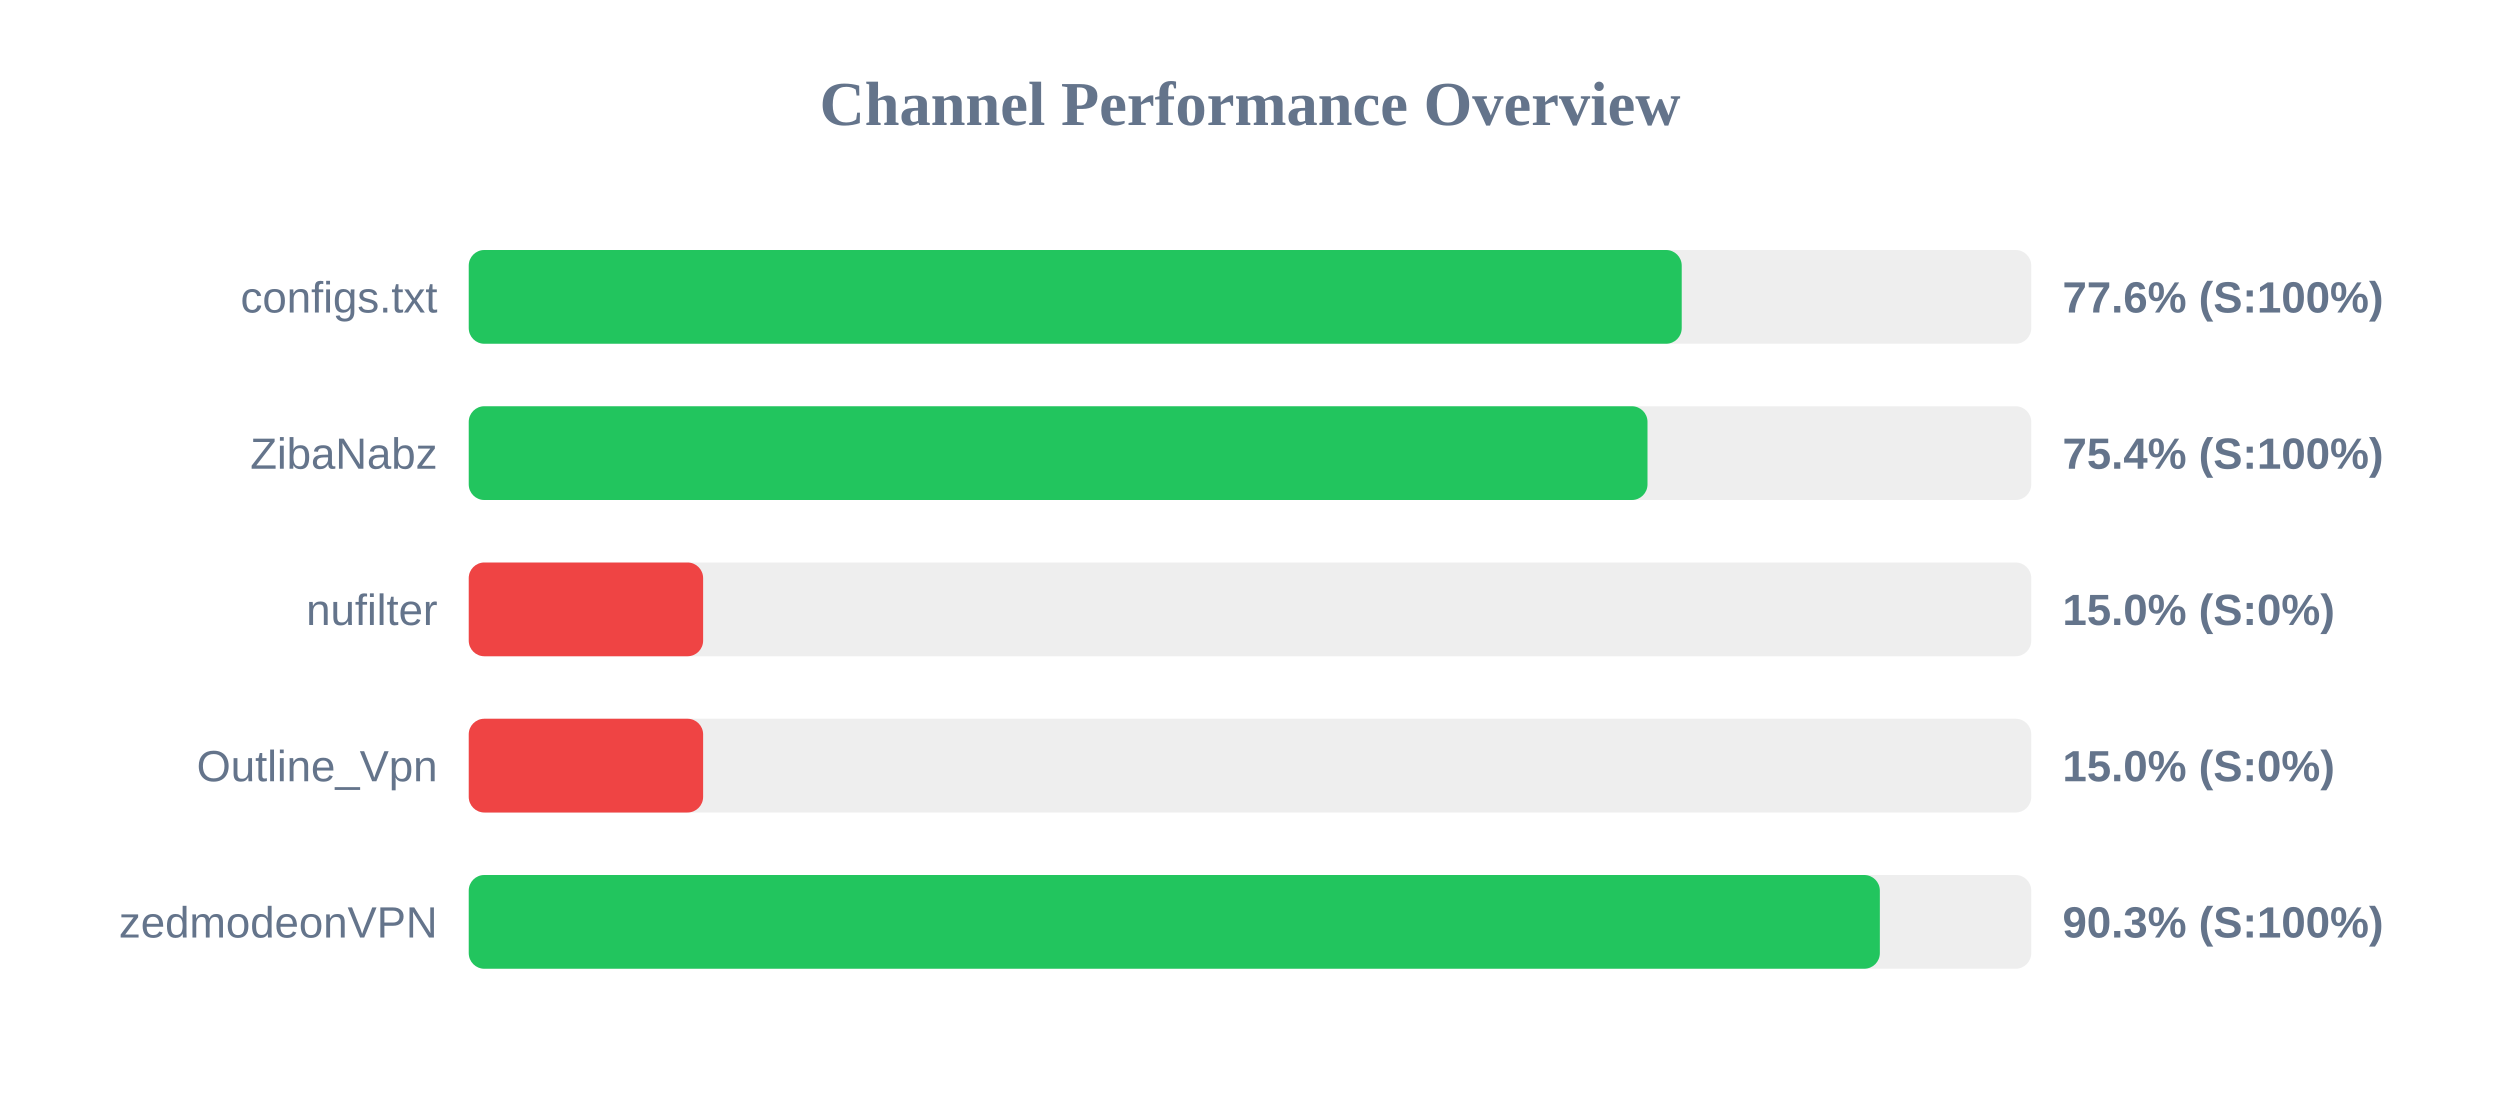
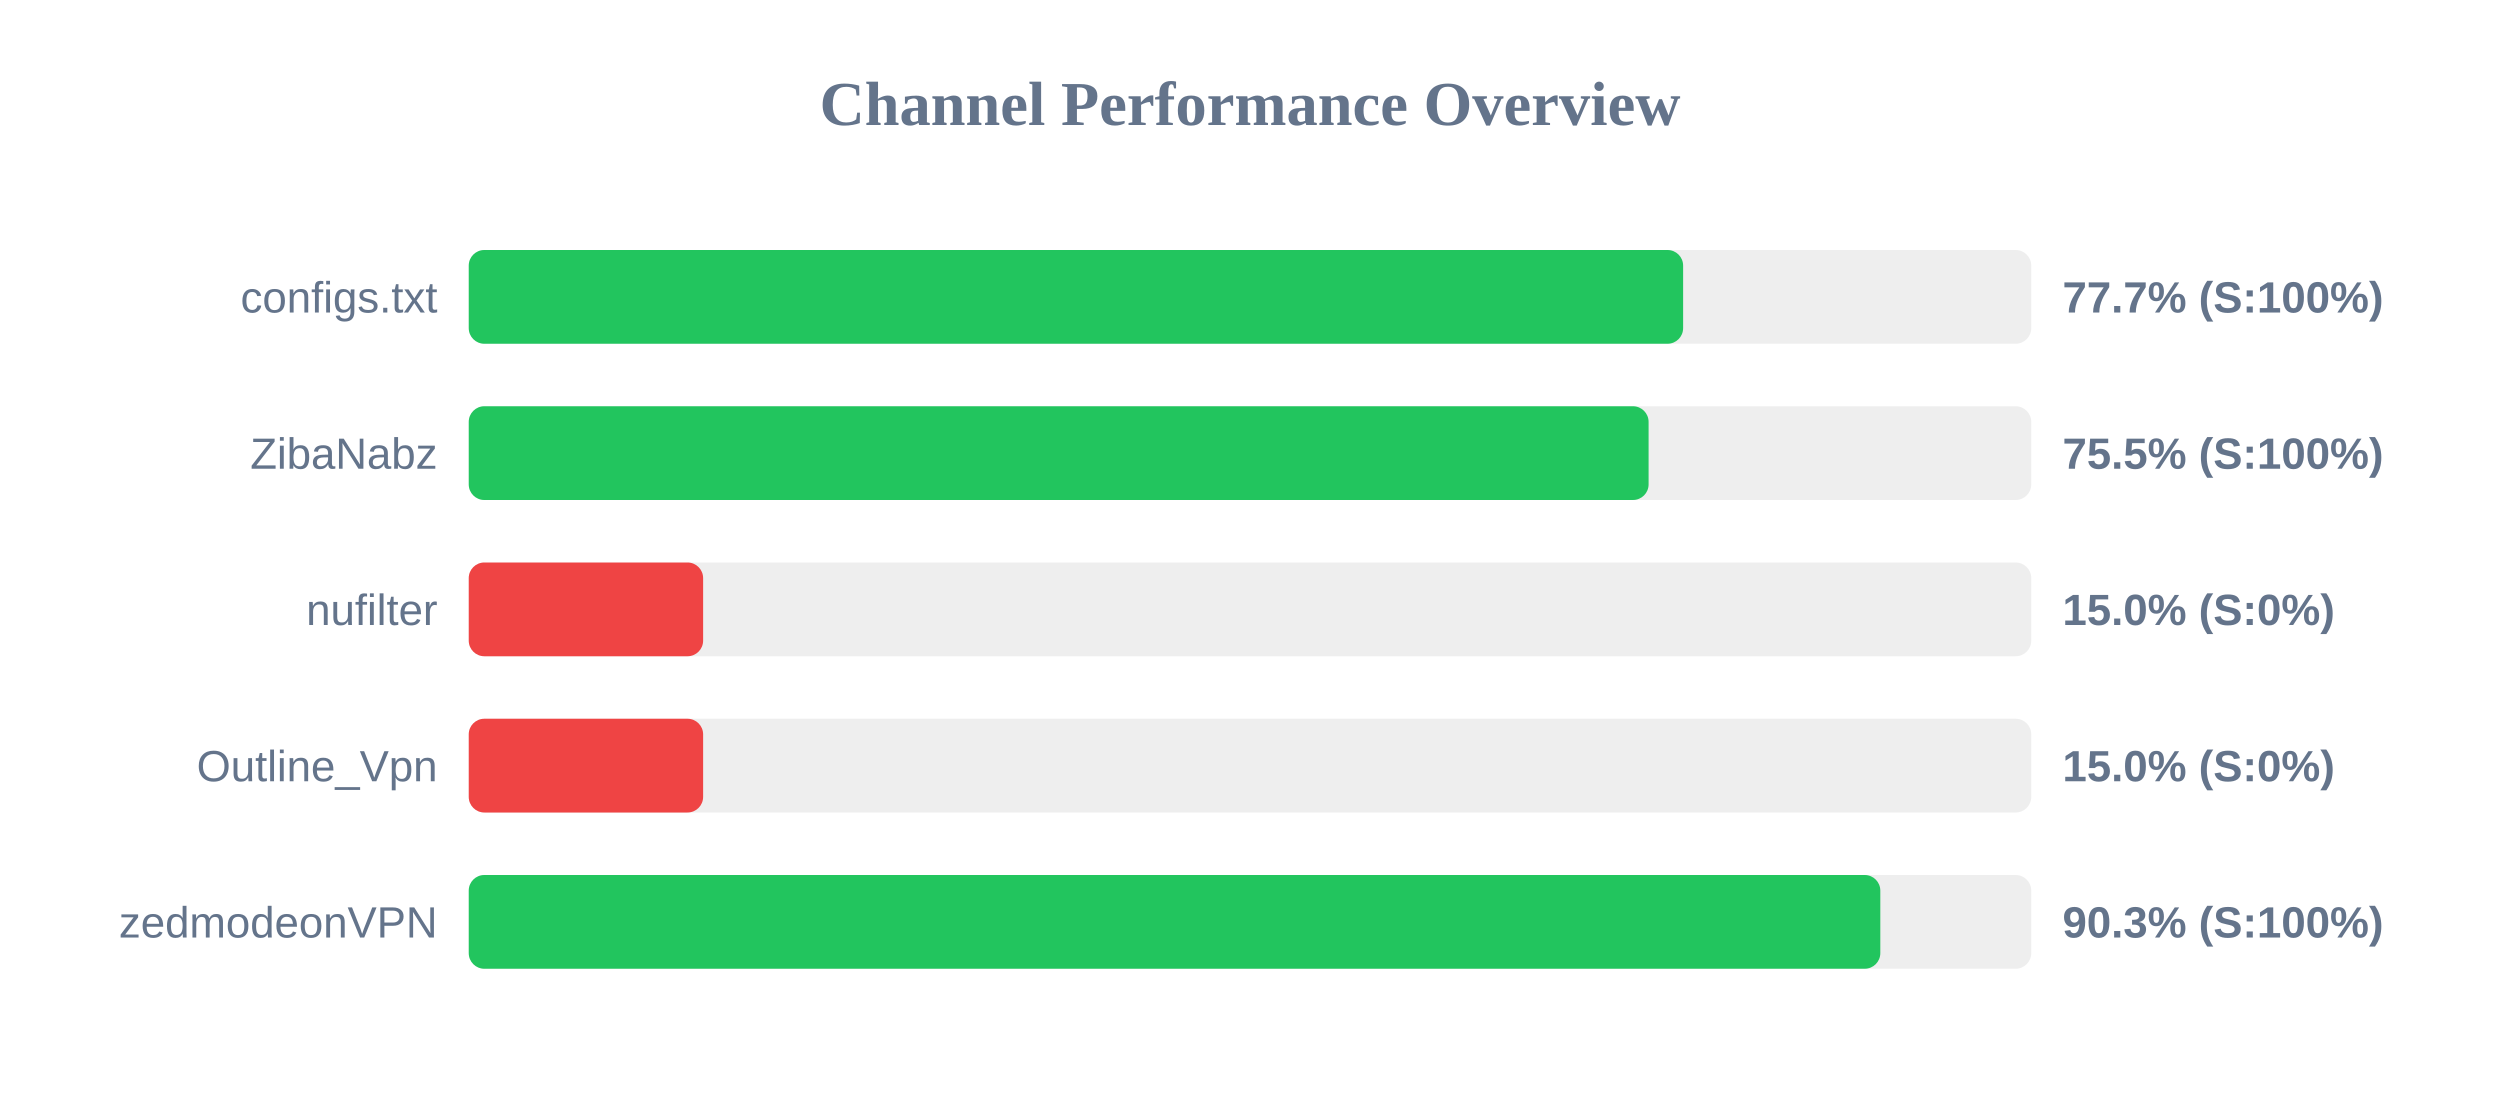
<svg xmlns="http://www.w3.org/2000/svg" width="800" height="350" version="1.1">
  <style>
        .row { font: 14px Arial; fill: #64748b; }
        .score { font: bold 14px Arial; fill: #64748b; }
    </style>
  <text x="400" y="40" text-anchor="middle" font-size="20px" font-weight="bold" fill="#64748b">Channel Performance Overview</text>
  <rect x="150" y="80" width="500" height="30" fill="#eee" rx="5" />
-   <rect x="150" y="80" width="388.15" height="30" fill="#22c55e" rx="5" />
+   <rect x="150" y="80" width="388.6" height="30" fill="#22c55e" rx="5" />
  <text x="140" y="100" text-anchor="end" class="row">configs.txt</text>
-   <text x="660" y="100" text-anchor="start" class="score">77.6% (S:100%)</text>
+   <text x="660" y="100" text-anchor="start" class="score">77.7% (S:100%)</text>
  <rect x="150" y="130" width="500" height="30" fill="#eee" rx="5" />
-   <rect x="150" y="130" width="377.2" height="30" fill="#22c55e" rx="5" />
+   <rect x="150" y="130" width="377.55" height="30" fill="#22c55e" rx="5" />
  <text x="140" y="150" text-anchor="end" class="row">ZibaNabz</text>
-   <text x="660" y="150" text-anchor="start" class="score">75.4% (S:100%)</text>
+   <text x="660" y="150" text-anchor="start" class="score">75.5% (S:100%)</text>
  <rect x="150" y="180" width="500" height="30" fill="#eee" rx="5" />
  <rect x="150" y="180" width="75.0" height="30" fill="#ef4444" rx="5" />
  <text x="140" y="200" text-anchor="end" class="row">nufilter</text>
  <text x="660" y="200" text-anchor="start" class="score">15.0% (S:0%)</text>
  <rect x="150" y="230" width="500" height="30" fill="#eee" rx="5" />
  <rect x="150" y="230" width="75.0" height="30" fill="#ef4444" rx="5" />
  <text x="140" y="250" text-anchor="end" class="row">Outline_Vpn</text>
  <text x="660" y="250" text-anchor="start" class="score">15.0% (S:0%)</text>
  <rect x="150" y="280" width="500" height="30" fill="#eee" rx="5" />
-   <rect x="150" y="280" width="451.55" height="30" fill="#22c55e" rx="5" />
+   <rect x="150" y="280" width="451.7" height="30" fill="#22c55e" rx="5" />
  <text x="140" y="300" text-anchor="end" class="row">zedmodeonVPN</text>
  <text x="660" y="300" text-anchor="start" class="score">90.3% (S:100%)</text>
</svg>
